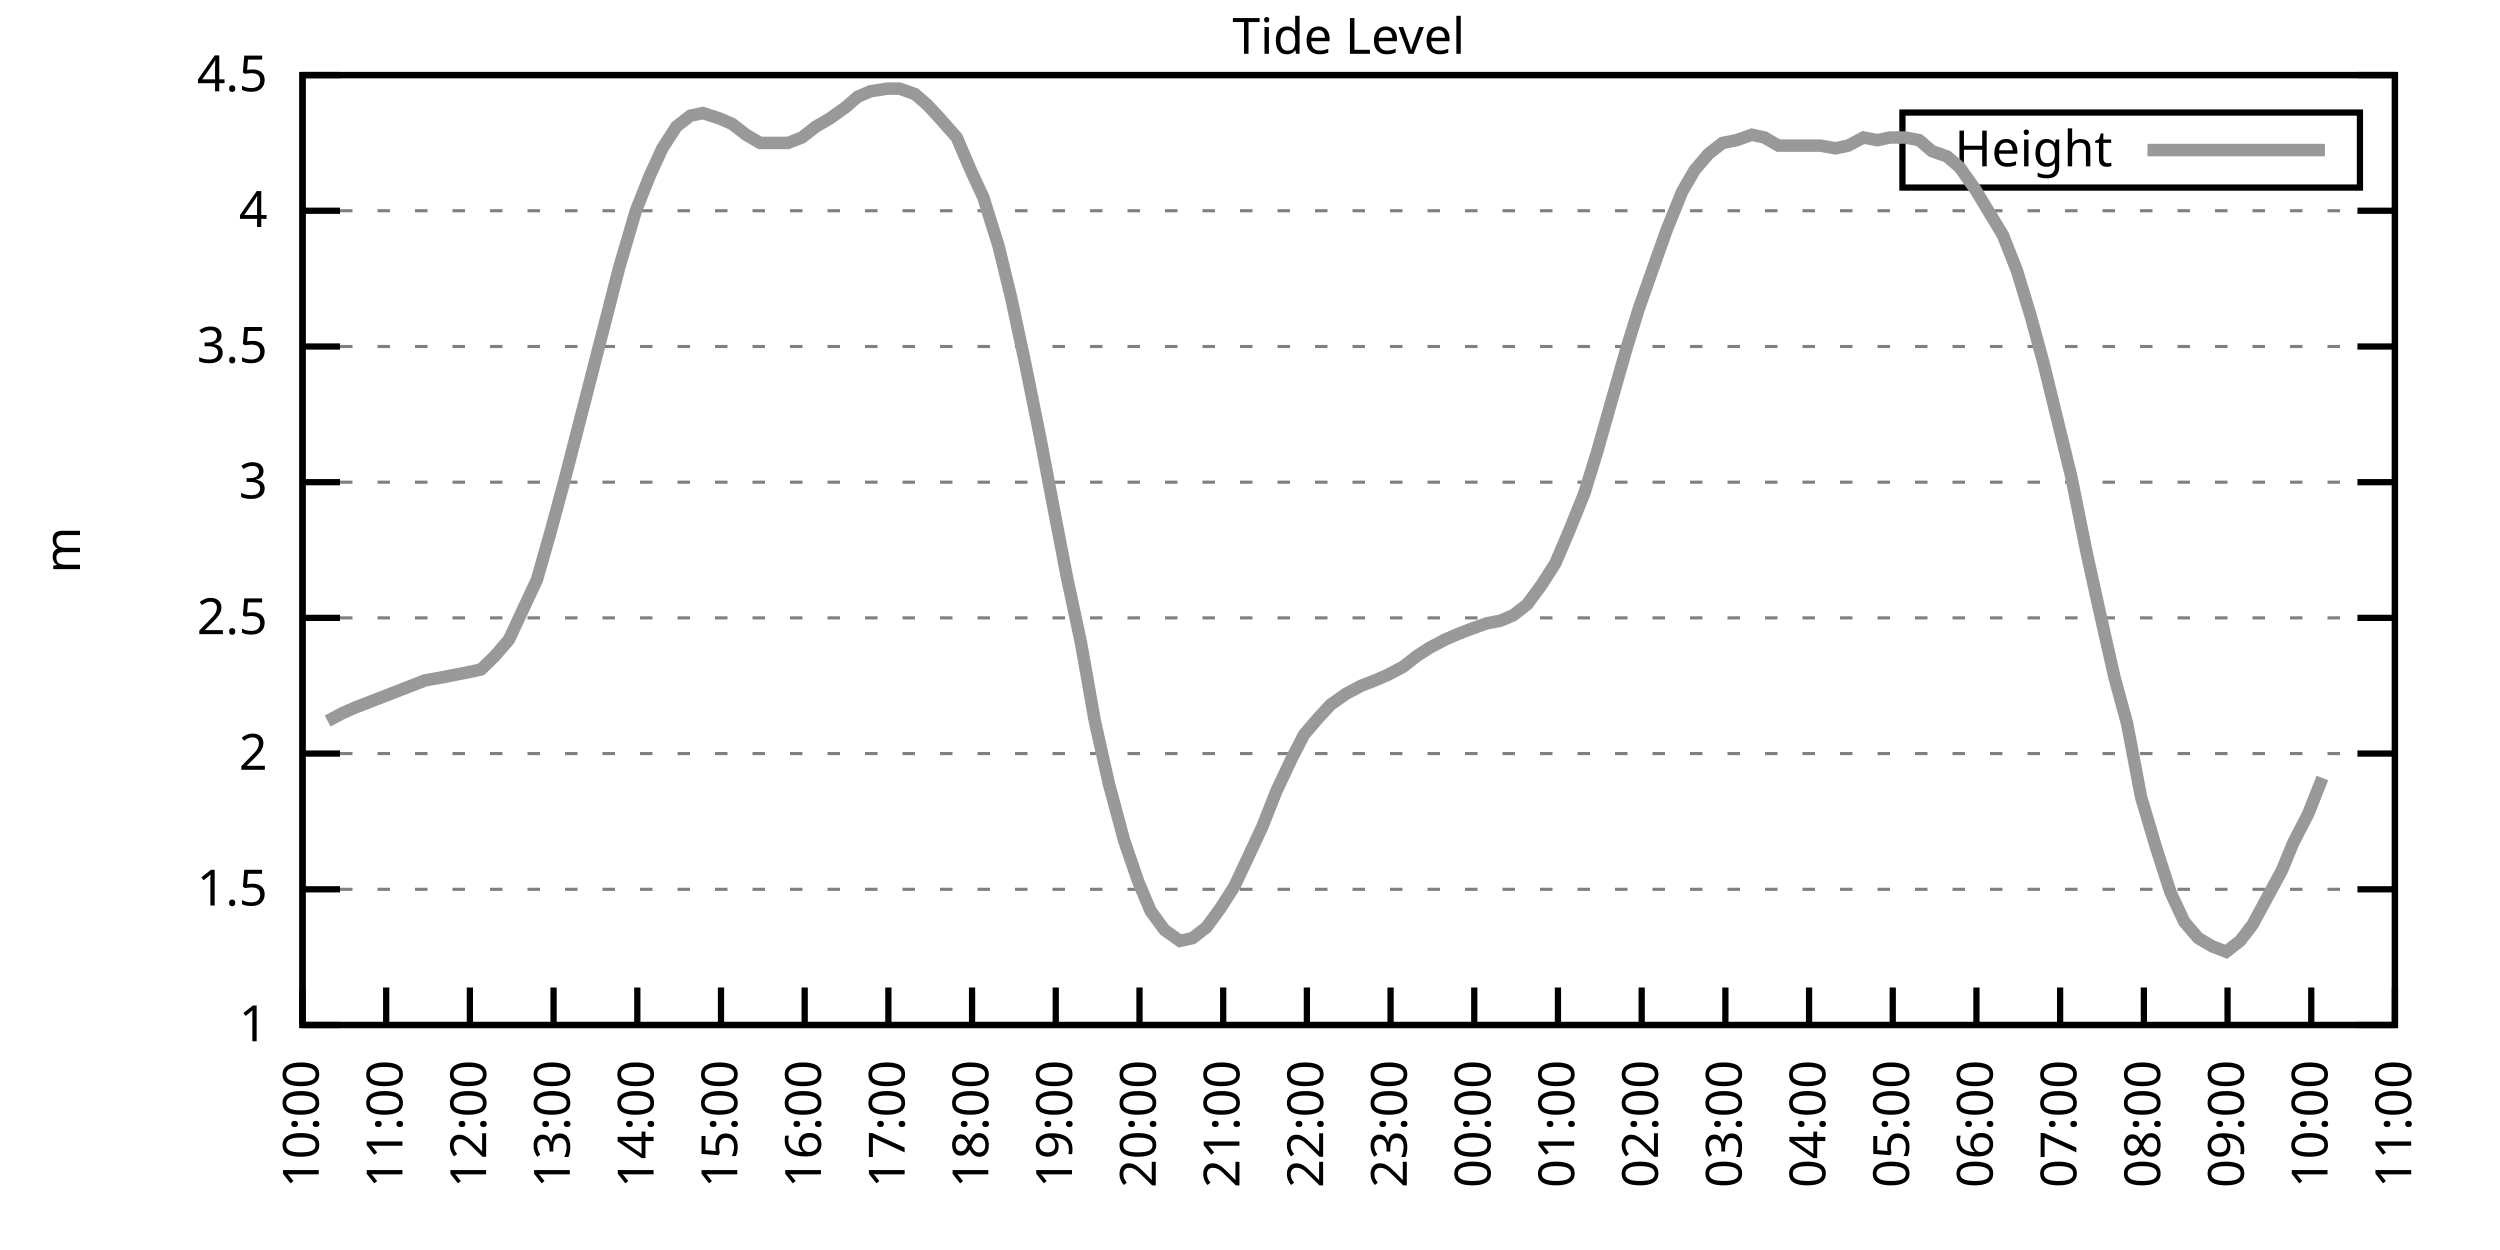
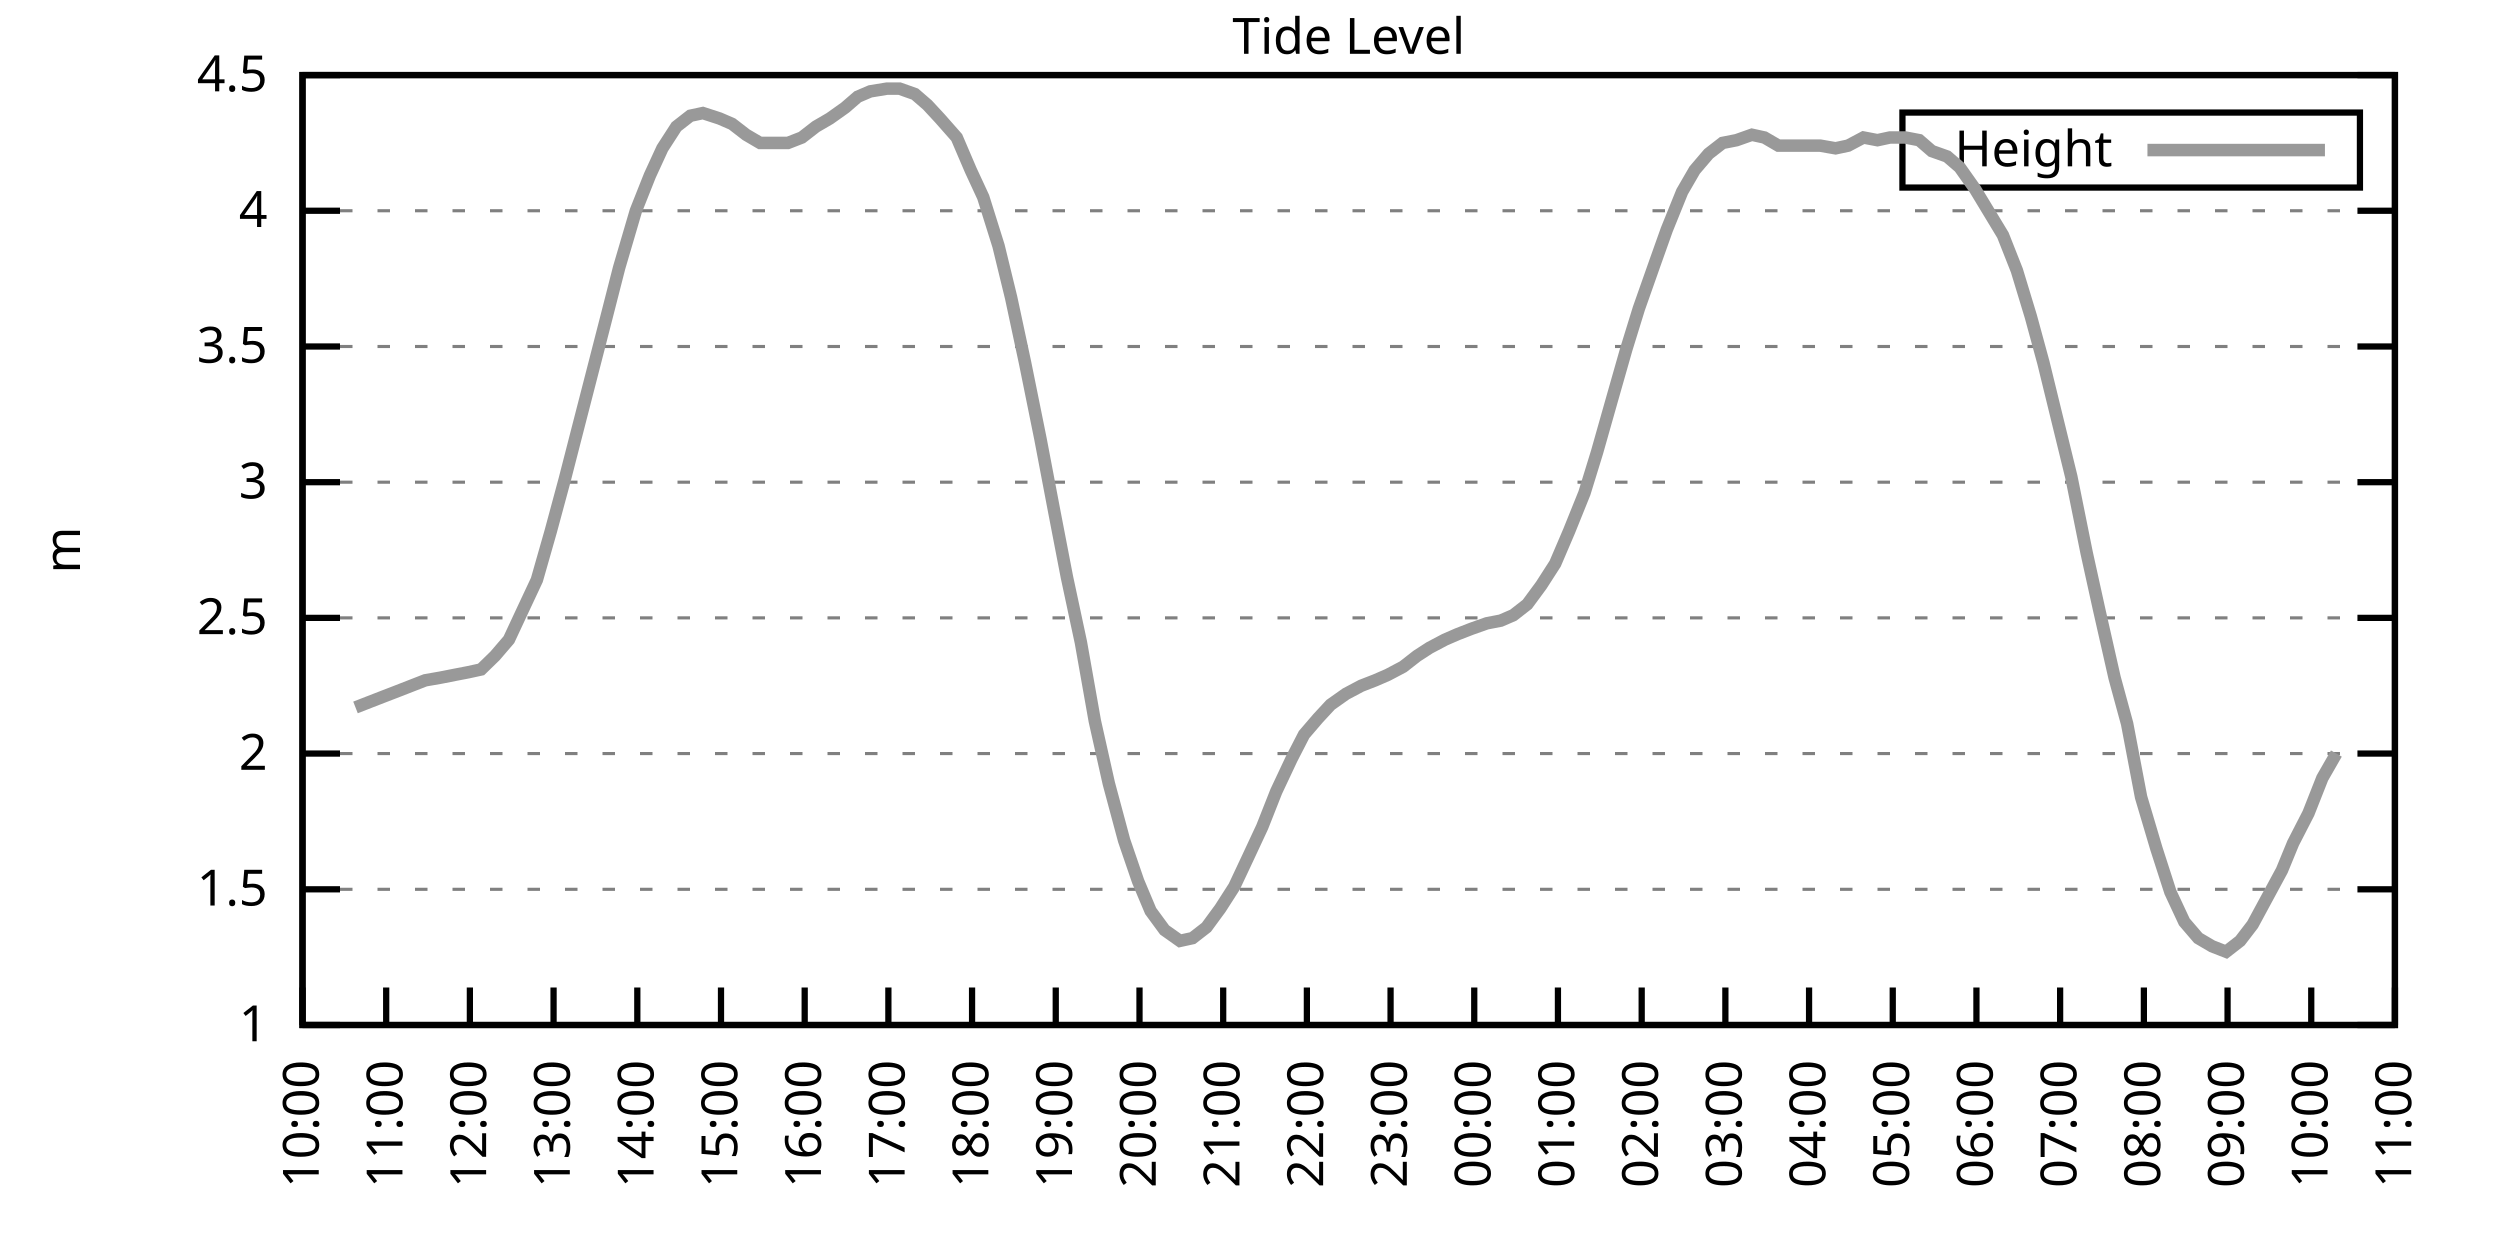
<svg xmlns="http://www.w3.org/2000/svg" xmlns:xlink="http://www.w3.org/1999/xlink" width="400" height="200" viewBox="0 0 400 200">
  <g id="gnuplot_canvas">
    <rect x="0" y="0" width="400" height="200" fill="none" />
    <defs>
      <circle id="gpDot" r="0.5" stroke-width="0.5" stroke="currentColor" />
      <path id="gpPt0" stroke-width="0.333" stroke="currentColor" d="M-1,0 h2 M0,-1 v2" />
      <path id="gpPt1" stroke-width="0.333" stroke="currentColor" d="M-1,-1 L1,1 M1,-1 L-1,1" />
      <path id="gpPt2" stroke-width="0.333" stroke="currentColor" d="M-1,0 L1,0 M0,-1 L0,1 M-1,-1 L1,1 M-1,1 L1,-1" />
      <rect id="gpPt3" stroke-width="0.333" stroke="currentColor" x="-1" y="-1" width="2" height="2" />
      <rect id="gpPt4" stroke-width="0.333" stroke="currentColor" fill="currentColor" x="-1" y="-1" width="2" height="2" />
      <circle id="gpPt5" stroke-width="0.333" stroke="currentColor" cx="0" cy="0" r="1" />
      <use xlink:href="#gpPt5" id="gpPt6" fill="currentColor" stroke="none" />
      <path id="gpPt7" stroke-width="0.333" stroke="currentColor" d="M0,-1.33 L-1.33,0.67 L1.33,0.67 z" />
      <use xlink:href="#gpPt7" id="gpPt8" fill="currentColor" stroke="none" />
      <use xlink:href="#gpPt7" id="gpPt9" stroke="currentColor" transform="rotate(180)" />
      <use xlink:href="#gpPt9" id="gpPt10" fill="currentColor" stroke="none" />
      <use xlink:href="#gpPt3" id="gpPt11" stroke="currentColor" transform="rotate(45)" />
      <use xlink:href="#gpPt11" id="gpPt12" fill="currentColor" stroke="none" />
      <path id="gpPt13" stroke-width="0.333" stroke="currentColor" d="M0,1.330 L1.265,0.411 L0.782,-1.067 L-0.782,-1.076 L-1.265,0.411 z" />
      <use xlink:href="#gpPt13" id="gpPt14" fill="currentColor" stroke="none" />
      <filter id="textbox" filterUnits="objectBoundingBox" x="0" y="0" height="1" width="1">
        <feFlood flood-color="white" flood-opacity="1" result="bgnd" />
        <feComposite in="SourceGraphic" in2="bgnd" operator="atop" />
      </filter>
      <filter id="greybox" filterUnits="objectBoundingBox" x="0" y="0" height="1" width="1">
        <feFlood flood-color="lightgrey" flood-opacity="1" result="grey" />
        <feComposite in="SourceGraphic" in2="grey" operator="atop" />
      </filter>
    </defs>
    <g fill="none" color="white" stroke="currentColor" stroke-width="1.00" stroke-linecap="butt" stroke-linejoin="miter">
</g>
    <g fill="none" color="black" stroke="currentColor" stroke-width="1.00" stroke-linecap="butt" stroke-linejoin="miter">
      <g stroke="none" shape-rendering="crispEdges">
        <polygon fill="rgb(255, 255, 255)" points="48.40,164.00 383.18,164.00 383.18,12.02 48.40,12.02 " />
      </g>
    </g>
    <g fill="none" color="black" stroke="currentColor" stroke-width="1.00" stroke-linecap="butt" stroke-linejoin="miter">
</g>
    <g fill="none" color="black" stroke="black" stroke-width="0.50" stroke-linecap="butt" stroke-linejoin="miter">
</g>
    <g fill="none" color="gray" stroke="currentColor" stroke-width="0.50" stroke-linecap="butt" stroke-linejoin="miter">
      <path stroke="gray" stroke-dasharray="2,4" class="gridline" d="M48.40,164.00 L383.19,164.00  " />
    </g>
    <g fill="none" color="gray" stroke="gray" stroke-width="1.00" stroke-linecap="butt" stroke-linejoin="miter">
</g>
    <g fill="none" color="black" stroke="currentColor" stroke-width="1.00" stroke-linecap="butt" stroke-linejoin="miter">
      <path stroke="black" d="M48.40,164.00 L54.40,164.00 M383.19,164.00 L377.19,164.00  " />
      <g transform="translate(42.80,166.60)" stroke="none" fill="black" font-family="Sans" font-size="8.00" text-anchor="end">
        <text>
          <tspan font-family="Sans"> 1</tspan>
        </text>
      </g>
    </g>
    <g fill="none" color="black" stroke="currentColor" stroke-width="1.00" stroke-linecap="butt" stroke-linejoin="miter">
</g>
    <g fill="none" color="black" stroke="black" stroke-width="0.50" stroke-linecap="butt" stroke-linejoin="miter">
</g>
    <g fill="none" color="gray" stroke="currentColor" stroke-width="0.50" stroke-linecap="butt" stroke-linejoin="miter">
      <path stroke="gray" stroke-dasharray="2,4" class="gridline" d="M48.40,142.29 L383.19,142.29  " />
    </g>
    <g fill="none" color="gray" stroke="gray" stroke-width="1.00" stroke-linecap="butt" stroke-linejoin="miter">
</g>
    <g fill="none" color="black" stroke="currentColor" stroke-width="1.00" stroke-linecap="butt" stroke-linejoin="miter">
      <path stroke="black" d="M48.40,142.29 L54.40,142.29 M383.19,142.29 L377.19,142.29  " />
      <g transform="translate(42.80,144.89)" stroke="none" fill="black" font-family="Sans" font-size="8.00" text-anchor="end">
        <text>
          <tspan font-family="Sans"> 1.5</tspan>
        </text>
      </g>
    </g>
    <g fill="none" color="black" stroke="currentColor" stroke-width="1.00" stroke-linecap="butt" stroke-linejoin="miter">
</g>
    <g fill="none" color="black" stroke="black" stroke-width="0.50" stroke-linecap="butt" stroke-linejoin="miter">
</g>
    <g fill="none" color="gray" stroke="currentColor" stroke-width="0.50" stroke-linecap="butt" stroke-linejoin="miter">
      <path stroke="gray" stroke-dasharray="2,4" class="gridline" d="M48.40,120.57 L383.19,120.57  " />
    </g>
    <g fill="none" color="gray" stroke="gray" stroke-width="1.00" stroke-linecap="butt" stroke-linejoin="miter">
</g>
    <g fill="none" color="black" stroke="currentColor" stroke-width="1.00" stroke-linecap="butt" stroke-linejoin="miter">
      <path stroke="black" d="M48.40,120.57 L54.40,120.57 M383.19,120.57 L377.19,120.57  " />
      <g transform="translate(42.80,123.17)" stroke="none" fill="black" font-family="Sans" font-size="8.00" text-anchor="end">
        <text>
          <tspan font-family="Sans"> 2</tspan>
        </text>
      </g>
    </g>
    <g fill="none" color="black" stroke="currentColor" stroke-width="1.00" stroke-linecap="butt" stroke-linejoin="miter">
</g>
    <g fill="none" color="black" stroke="black" stroke-width="0.50" stroke-linecap="butt" stroke-linejoin="miter">
</g>
    <g fill="none" color="gray" stroke="currentColor" stroke-width="0.50" stroke-linecap="butt" stroke-linejoin="miter">
      <path stroke="gray" stroke-dasharray="2,4" class="gridline" d="M48.40,98.86 L383.19,98.86  " />
    </g>
    <g fill="none" color="gray" stroke="gray" stroke-width="1.00" stroke-linecap="butt" stroke-linejoin="miter">
</g>
    <g fill="none" color="black" stroke="currentColor" stroke-width="1.00" stroke-linecap="butt" stroke-linejoin="miter">
      <path stroke="black" d="M48.40,98.86 L54.40,98.86 M383.19,98.86 L377.19,98.86  " />
      <g transform="translate(42.80,101.46)" stroke="none" fill="black" font-family="Sans" font-size="8.00" text-anchor="end">
        <text>
          <tspan font-family="Sans"> 2.5</tspan>
        </text>
      </g>
    </g>
    <g fill="none" color="black" stroke="currentColor" stroke-width="1.00" stroke-linecap="butt" stroke-linejoin="miter">
</g>
    <g fill="none" color="black" stroke="black" stroke-width="0.50" stroke-linecap="butt" stroke-linejoin="miter">
</g>
    <g fill="none" color="gray" stroke="currentColor" stroke-width="0.50" stroke-linecap="butt" stroke-linejoin="miter">
      <path stroke="gray" stroke-dasharray="2,4" class="gridline" d="M48.40,77.15 L383.19,77.15  " />
    </g>
    <g fill="none" color="gray" stroke="gray" stroke-width="1.00" stroke-linecap="butt" stroke-linejoin="miter">
</g>
    <g fill="none" color="black" stroke="currentColor" stroke-width="1.00" stroke-linecap="butt" stroke-linejoin="miter">
      <path stroke="black" d="M48.40,77.15 L54.40,77.15 M383.19,77.15 L377.19,77.15  " />
      <g transform="translate(42.80,79.75)" stroke="none" fill="black" font-family="Sans" font-size="8.00" text-anchor="end">
        <text>
          <tspan font-family="Sans"> 3</tspan>
        </text>
      </g>
    </g>
    <g fill="none" color="black" stroke="currentColor" stroke-width="1.00" stroke-linecap="butt" stroke-linejoin="miter">
</g>
    <g fill="none" color="black" stroke="black" stroke-width="0.50" stroke-linecap="butt" stroke-linejoin="miter">
</g>
    <g fill="none" color="gray" stroke="currentColor" stroke-width="0.50" stroke-linecap="butt" stroke-linejoin="miter">
      <path stroke="gray" stroke-dasharray="2,4" class="gridline" d="M48.40,55.44 L383.19,55.44  " />
    </g>
    <g fill="none" color="gray" stroke="gray" stroke-width="1.00" stroke-linecap="butt" stroke-linejoin="miter">
</g>
    <g fill="none" color="black" stroke="currentColor" stroke-width="1.00" stroke-linecap="butt" stroke-linejoin="miter">
      <path stroke="black" d="M48.40,55.44 L54.40,55.44 M383.19,55.44 L377.19,55.44  " />
      <g transform="translate(42.80,58.04)" stroke="none" fill="black" font-family="Sans" font-size="8.00" text-anchor="end">
        <text>
          <tspan font-family="Sans"> 3.5</tspan>
        </text>
      </g>
    </g>
    <g fill="none" color="black" stroke="currentColor" stroke-width="1.00" stroke-linecap="butt" stroke-linejoin="miter">
</g>
    <g fill="none" color="black" stroke="black" stroke-width="0.50" stroke-linecap="butt" stroke-linejoin="miter">
</g>
    <g fill="none" color="gray" stroke="currentColor" stroke-width="0.50" stroke-linecap="butt" stroke-linejoin="miter">
      <path stroke="gray" stroke-dasharray="2,4" class="gridline" d="M48.40,33.72 L383.19,33.72  " />
    </g>
    <g fill="none" color="gray" stroke="gray" stroke-width="1.00" stroke-linecap="butt" stroke-linejoin="miter">
</g>
    <g fill="none" color="black" stroke="currentColor" stroke-width="1.00" stroke-linecap="butt" stroke-linejoin="miter">
      <path stroke="black" d="M48.40,33.72 L54.40,33.72 M383.19,33.72 L377.19,33.72  " />
      <g transform="translate(42.80,36.32)" stroke="none" fill="black" font-family="Sans" font-size="8.00" text-anchor="end">
        <text>
          <tspan font-family="Sans"> 4</tspan>
        </text>
      </g>
    </g>
    <g fill="none" color="black" stroke="currentColor" stroke-width="1.00" stroke-linecap="butt" stroke-linejoin="miter">
</g>
    <g fill="none" color="black" stroke="black" stroke-width="0.50" stroke-linecap="butt" stroke-linejoin="miter">
</g>
    <g fill="none" color="gray" stroke="currentColor" stroke-width="0.50" stroke-linecap="butt" stroke-linejoin="miter">
      <path stroke="gray" stroke-dasharray="2,4" class="gridline" d="M48.40,12.01 L383.19,12.01  " />
    </g>
    <g fill="none" color="gray" stroke="gray" stroke-width="1.00" stroke-linecap="butt" stroke-linejoin="miter">
</g>
    <g fill="none" color="black" stroke="currentColor" stroke-width="1.00" stroke-linecap="butt" stroke-linejoin="miter">
      <path stroke="black" d="M48.40,12.01 L54.40,12.01 M383.19,12.01 L377.19,12.01  " />
      <g transform="translate(42.80,14.61)" stroke="none" fill="black" font-family="Sans" font-size="8.00" text-anchor="end">
        <text>
          <tspan font-family="Sans"> 4.5</tspan>
        </text>
      </g>
    </g>
    <g fill="none" color="black" stroke="currentColor" stroke-width="1.00" stroke-linecap="butt" stroke-linejoin="miter">
      <path stroke="black" d="M48.40,164.00 L48.40,158.00  " />
      <g transform="translate(51.00,169.60) rotate(270.00)" stroke="none" fill="black" font-family="Sans" font-size="8.00" text-anchor="end">
        <text>
          <tspan font-family="Sans">10:00</tspan>
        </text>
      </g>
    </g>
    <g fill="none" color="black" stroke="currentColor" stroke-width="1.00" stroke-linecap="butt" stroke-linejoin="miter">
      <path stroke="black" d="M61.79,164.00 L61.79,158.00  " />
      <g transform="translate(64.39,169.60) rotate(270.00)" stroke="none" fill="black" font-family="Sans" font-size="8.00" text-anchor="end">
        <text>
          <tspan font-family="Sans">11:00</tspan>
        </text>
      </g>
    </g>
    <g fill="none" color="black" stroke="currentColor" stroke-width="1.00" stroke-linecap="butt" stroke-linejoin="miter">
      <path stroke="black" d="M75.18,164.00 L75.18,158.00  " />
      <g transform="translate(77.78,169.60) rotate(270.00)" stroke="none" fill="black" font-family="Sans" font-size="8.00" text-anchor="end">
        <text>
          <tspan font-family="Sans">12:00</tspan>
        </text>
      </g>
    </g>
    <g fill="none" color="black" stroke="currentColor" stroke-width="1.00" stroke-linecap="butt" stroke-linejoin="miter">
      <path stroke="black" d="M88.57,164.00 L88.57,158.00  " />
      <g transform="translate(91.17,169.60) rotate(270.00)" stroke="none" fill="black" font-family="Sans" font-size="8.00" text-anchor="end">
        <text>
          <tspan font-family="Sans">13:00</tspan>
        </text>
      </g>
    </g>
    <g fill="none" color="black" stroke="currentColor" stroke-width="1.00" stroke-linecap="butt" stroke-linejoin="miter">
      <path stroke="black" d="M101.97,164.00 L101.97,158.00  " />
      <g transform="translate(104.57,169.60) rotate(270.00)" stroke="none" fill="black" font-family="Sans" font-size="8.00" text-anchor="end">
        <text>
          <tspan font-family="Sans">14:00</tspan>
        </text>
      </g>
    </g>
    <g fill="none" color="black" stroke="currentColor" stroke-width="1.00" stroke-linecap="butt" stroke-linejoin="miter">
      <path stroke="black" d="M115.36,164.00 L115.36,158.00  " />
      <g transform="translate(117.96,169.60) rotate(270.00)" stroke="none" fill="black" font-family="Sans" font-size="8.00" text-anchor="end">
        <text>
          <tspan font-family="Sans">15:00</tspan>
        </text>
      </g>
    </g>
    <g fill="none" color="black" stroke="currentColor" stroke-width="1.00" stroke-linecap="butt" stroke-linejoin="miter">
      <path stroke="black" d="M128.75,164.00 L128.75,158.00  " />
      <g transform="translate(131.35,169.60) rotate(270.00)" stroke="none" fill="black" font-family="Sans" font-size="8.00" text-anchor="end">
        <text>
          <tspan font-family="Sans">16:00</tspan>
        </text>
      </g>
    </g>
    <g fill="none" color="black" stroke="currentColor" stroke-width="1.00" stroke-linecap="butt" stroke-linejoin="miter">
      <path stroke="black" d="M142.14,164.00 L142.14,158.00  " />
      <g transform="translate(144.74,169.60) rotate(270.00)" stroke="none" fill="black" font-family="Sans" font-size="8.00" text-anchor="end">
        <text>
          <tspan font-family="Sans">17:00</tspan>
        </text>
      </g>
    </g>
    <g fill="none" color="black" stroke="currentColor" stroke-width="1.00" stroke-linecap="butt" stroke-linejoin="miter">
      <path stroke="black" d="M155.53,164.00 L155.53,158.00  " />
      <g transform="translate(158.13,169.60) rotate(270.00)" stroke="none" fill="black" font-family="Sans" font-size="8.00" text-anchor="end">
        <text>
          <tspan font-family="Sans">18:00</tspan>
        </text>
      </g>
    </g>
    <g fill="none" color="black" stroke="currentColor" stroke-width="1.00" stroke-linecap="butt" stroke-linejoin="miter">
      <path stroke="black" d="M168.92,164.00 L168.92,158.00  " />
      <g transform="translate(171.52,169.60) rotate(270.00)" stroke="none" fill="black" font-family="Sans" font-size="8.00" text-anchor="end">
        <text>
          <tspan font-family="Sans">19:00</tspan>
        </text>
      </g>
    </g>
    <g fill="none" color="black" stroke="currentColor" stroke-width="1.00" stroke-linecap="butt" stroke-linejoin="miter">
      <path stroke="black" d="M182.32,164.00 L182.32,158.00  " />
      <g transform="translate(184.92,169.60) rotate(270.00)" stroke="none" fill="black" font-family="Sans" font-size="8.00" text-anchor="end">
        <text>
          <tspan font-family="Sans">20:00</tspan>
        </text>
      </g>
    </g>
    <g fill="none" color="black" stroke="currentColor" stroke-width="1.00" stroke-linecap="butt" stroke-linejoin="miter">
      <path stroke="black" d="M195.71,164.00 L195.71,158.00  " />
      <g transform="translate(198.31,169.60) rotate(270.00)" stroke="none" fill="black" font-family="Sans" font-size="8.00" text-anchor="end">
        <text>
          <tspan font-family="Sans">21:00</tspan>
        </text>
      </g>
    </g>
    <g fill="none" color="black" stroke="currentColor" stroke-width="1.00" stroke-linecap="butt" stroke-linejoin="miter">
      <path stroke="black" d="M209.10,164.00 L209.10,158.00  " />
      <g transform="translate(211.70,169.60) rotate(270.00)" stroke="none" fill="black" font-family="Sans" font-size="8.00" text-anchor="end">
        <text>
          <tspan font-family="Sans">22:00</tspan>
        </text>
      </g>
    </g>
    <g fill="none" color="black" stroke="currentColor" stroke-width="1.00" stroke-linecap="butt" stroke-linejoin="miter">
      <path stroke="black" d="M222.49,164.00 L222.49,158.00  " />
      <g transform="translate(225.09,169.60) rotate(270.00)" stroke="none" fill="black" font-family="Sans" font-size="8.00" text-anchor="end">
        <text>
          <tspan font-family="Sans">23:00</tspan>
        </text>
      </g>
    </g>
    <g fill="none" color="black" stroke="currentColor" stroke-width="1.00" stroke-linecap="butt" stroke-linejoin="miter">
      <path stroke="black" d="M235.88,164.00 L235.88,158.00  " />
      <g transform="translate(238.48,169.60) rotate(270.00)" stroke="none" fill="black" font-family="Sans" font-size="8.00" text-anchor="end">
        <text>
          <tspan font-family="Sans">00:00</tspan>
        </text>
      </g>
    </g>
    <g fill="none" color="black" stroke="currentColor" stroke-width="1.00" stroke-linecap="butt" stroke-linejoin="miter">
      <path stroke="black" d="M249.27,164.00 L249.27,158.00  " />
      <g transform="translate(251.87,169.60) rotate(270.00)" stroke="none" fill="black" font-family="Sans" font-size="8.00" text-anchor="end">
        <text>
          <tspan font-family="Sans">01:00</tspan>
        </text>
      </g>
    </g>
    <g fill="none" color="black" stroke="currentColor" stroke-width="1.00" stroke-linecap="butt" stroke-linejoin="miter">
      <path stroke="black" d="M262.67,164.00 L262.67,158.00  " />
      <g transform="translate(265.27,169.60) rotate(270.00)" stroke="none" fill="black" font-family="Sans" font-size="8.00" text-anchor="end">
        <text>
          <tspan font-family="Sans">02:00</tspan>
        </text>
      </g>
    </g>
    <g fill="none" color="black" stroke="currentColor" stroke-width="1.00" stroke-linecap="butt" stroke-linejoin="miter">
      <path stroke="black" d="M276.06,164.00 L276.06,158.00  " />
      <g transform="translate(278.66,169.60) rotate(270.00)" stroke="none" fill="black" font-family="Sans" font-size="8.00" text-anchor="end">
        <text>
          <tspan font-family="Sans">03:00</tspan>
        </text>
      </g>
    </g>
    <g fill="none" color="black" stroke="currentColor" stroke-width="1.00" stroke-linecap="butt" stroke-linejoin="miter">
      <path stroke="black" d="M289.45,164.00 L289.45,158.00  " />
      <g transform="translate(292.05,169.60) rotate(270.00)" stroke="none" fill="black" font-family="Sans" font-size="8.00" text-anchor="end">
        <text>
          <tspan font-family="Sans">04:00</tspan>
        </text>
      </g>
    </g>
    <g fill="none" color="black" stroke="currentColor" stroke-width="1.00" stroke-linecap="butt" stroke-linejoin="miter">
      <path stroke="black" d="M302.84,164.00 L302.84,158.00  " />
      <g transform="translate(305.44,169.60) rotate(270.00)" stroke="none" fill="black" font-family="Sans" font-size="8.00" text-anchor="end">
        <text>
          <tspan font-family="Sans">05:00</tspan>
        </text>
      </g>
    </g>
    <g fill="none" color="black" stroke="currentColor" stroke-width="1.00" stroke-linecap="butt" stroke-linejoin="miter">
      <path stroke="black" d="M316.23,164.00 L316.23,158.00  " />
      <g transform="translate(318.83,169.60) rotate(270.00)" stroke="none" fill="black" font-family="Sans" font-size="8.00" text-anchor="end">
        <text>
          <tspan font-family="Sans">06:00</tspan>
        </text>
      </g>
    </g>
    <g fill="none" color="black" stroke="currentColor" stroke-width="1.00" stroke-linecap="butt" stroke-linejoin="miter">
      <path stroke="black" d="M329.62,164.00 L329.62,158.00  " />
      <g transform="translate(332.22,169.60) rotate(270.00)" stroke="none" fill="black" font-family="Sans" font-size="8.00" text-anchor="end">
        <text>
          <tspan font-family="Sans">07:00</tspan>
        </text>
      </g>
    </g>
    <g fill="none" color="black" stroke="currentColor" stroke-width="1.00" stroke-linecap="butt" stroke-linejoin="miter">
      <path stroke="black" d="M343.02,164.00 L343.02,158.00  " />
      <g transform="translate(345.62,169.60) rotate(270.00)" stroke="none" fill="black" font-family="Sans" font-size="8.00" text-anchor="end">
        <text>
          <tspan font-family="Sans">08:00</tspan>
        </text>
      </g>
    </g>
    <g fill="none" color="black" stroke="currentColor" stroke-width="1.00" stroke-linecap="butt" stroke-linejoin="miter">
      <path stroke="black" d="M356.41,164.00 L356.41,158.00  " />
      <g transform="translate(359.01,169.60) rotate(270.00)" stroke="none" fill="black" font-family="Sans" font-size="8.00" text-anchor="end">
        <text>
          <tspan font-family="Sans">09:00</tspan>
        </text>
      </g>
    </g>
    <g fill="none" color="black" stroke="currentColor" stroke-width="1.00" stroke-linecap="butt" stroke-linejoin="miter">
      <path stroke="black" d="M369.80,164.00 L369.80,158.00  " />
      <g transform="translate(372.40,169.60) rotate(270.00)" stroke="none" fill="black" font-family="Sans" font-size="8.00" text-anchor="end">
        <text>
          <tspan font-family="Sans">10:00</tspan>
        </text>
      </g>
    </g>
    <g fill="none" color="black" stroke="currentColor" stroke-width="1.00" stroke-linecap="butt" stroke-linejoin="miter">
      <path stroke="black" d="M383.19,164.00 L383.19,158.00  " />
      <g transform="translate(385.79,169.60) rotate(270.00)" stroke="none" fill="black" font-family="Sans" font-size="8.00" text-anchor="end">
        <text>
          <tspan font-family="Sans">11:00</tspan>
        </text>
      </g>
    </g>
    <g fill="none" color="black" stroke="currentColor" stroke-width="1.00" stroke-linecap="butt" stroke-linejoin="miter">
</g>
    <g fill="none" color="black" stroke="currentColor" stroke-width="1.00" stroke-linecap="butt" stroke-linejoin="miter">
      <path stroke="black" d="M48.40,12.01 L48.40,164.00 L383.19,164.00 L383.19,12.01 L48.40,12.01 Z  " />
    </g>
    <g fill="none" color="black" stroke="currentColor" stroke-width="1.00" stroke-linecap="butt" stroke-linejoin="miter">
</g>
    <g fill="none" color="black" stroke="currentColor" stroke-width="1.00" stroke-linecap="butt" stroke-linejoin="miter">
      <path stroke="black" d="M304.39,30.01 L304.39,18.01 L377.59,18.01 L377.59,30.01 L304.39,30.01 Z  " />
    </g>
    <g id="Tide_level_plot_1">
      <g fill="none" color="white" stroke="black" stroke-width="2.00" stroke-linecap="butt" stroke-linejoin="miter">
</g>
      <g fill="none" color="black" stroke="currentColor" stroke-width="2.00" stroke-linecap="butt" stroke-linejoin="miter">
        <g transform="translate(337.99,26.61)" stroke="none" fill="black" font-family="Sans" font-size="8.00" text-anchor="end">
          <text>
            <tspan font-family="Sans">Height</tspan>
          </text>
        </g>
      </g>
      <g fill="none" color="black" stroke="currentColor" stroke-width="2.00" stroke-linecap="butt" stroke-linejoin="miter">
-         <path stroke="rgb(153, 153, 153)" d="M343.59,24.01 L371.99,24.01 M52.42,115.36 L54.87,114.06 L56.88,113.19 L59.11,112.32 L61.35,111.45 L63.58,110.59   L65.81,109.72 L68.04,108.85 L70.50,108.42 L72.73,107.98 L74.96,107.55 L76.97,107.11 L79.20,104.94 L81.43,102.34   L83.66,97.56 L85.90,92.78 L88.13,84.97 L90.36,76.71 L92.59,68.03 L95.05,58.48 L97.06,50.66 L99.06,42.84   L101.74,33.72 L103.98,28.08 L105.98,23.73 L108.22,20.26 L110.45,18.52 L112.46,18.09 L115.13,18.96 L117.14,19.83   L119.38,21.56 L121.61,22.87 L123.84,22.87 L126.07,22.87 L128.30,22.00 L130.54,20.26 L132.77,18.96 L135.22,17.22   L137.23,15.48 L139.24,14.62 L141.92,14.18 L143.93,14.18 L146.38,15.05 L148.39,16.79 L150.40,18.96 L153.08,22.00   L155.31,27.21 L157.32,31.55 L159.77,39.37 L161.78,47.62 L164.01,58.04 L166.47,70.20 L168.70,81.93 L170.71,92.35   L172.94,102.77 L175.17,115.36 L177.41,125.35 L179.86,134.47 L182.09,140.98 L184.10,145.76 L186.33,148.80 L188.79,150.54   L190.80,150.10 L193.03,148.37 L195.26,145.33 L197.49,141.85 L199.73,137.08 L201.96,132.30 L204.19,126.65 L206.64,121.44   L208.65,117.53 L210.88,114.93 L212.89,112.76 L215.35,111.02 L217.80,109.72 L220.04,108.85 L222.04,107.98 L224.50,106.68   L226.73,104.94 L228.74,103.64 L231.20,102.34 L233.20,101.47 L235.44,100.60 L237.89,99.73 L240.12,99.30 L242.13,98.43   L244.36,96.69 L246.60,93.65 L248.83,90.18 L251.06,84.97 L253.51,78.89 L255.52,72.37 L257.98,63.69 L260.21,55.87   L262.22,49.36 L264.67,42.41 L266.68,36.76 L269.14,30.68 L271.15,27.21 L273.38,24.60 L275.61,22.87 L277.84,22.43   L280.30,21.56 L282.31,22.00 L284.54,23.30 L286.77,23.30 L289.23,23.30 L291.23,23.30 L293.69,23.73 L295.70,23.30   L298.15,22.00 L300.39,22.43 L302.39,22.00 L304.85,22.00 L307.08,22.43 L309.09,24.17 L311.54,25.04 L313.55,26.77   L316.01,30.25 L320.47,37.63 L322.70,43.28 L324.94,50.66 L326.95,58.04 L329.18,67.16 L331.41,76.28 L333.86,88.44   L335.87,97.56 L338.33,108.42 L340.34,115.80 L342.57,127.52 L345.02,135.77 L347.26,142.72 L349.49,147.50 L351.72,150.10   L353.95,151.41 L356.18,152.28 L358.42,150.54 L360.42,147.93 L365.11,139.25 L366.90,134.90 L369.35,130.13 L371.58,124.48    " />
+         <path stroke="rgb(153, 153, 153)" d="M343.59,24.01 L371.99,24.01 M56.88,113.19 L59.11,112.32 L61.35,111.45 L63.58,110.59 L65.81,109.72 L68.04,108.85   L70.50,108.42 L72.73,107.98 L74.96,107.55 L76.97,107.11 L79.20,104.94 L81.43,102.34 L83.66,97.56 L85.90,92.78   L88.13,84.97 L90.36,76.71 L92.59,68.03 L95.05,58.48 L97.06,50.66 L99.06,42.84 L101.74,33.72 L103.98,28.08   L105.98,23.73 L108.22,20.26 L110.45,18.52 L112.46,18.09 L115.13,18.96 L117.14,19.83 L119.38,21.56 L121.61,22.87   L123.84,22.87 L126.07,22.87 L128.30,22.00 L130.54,20.26 L132.77,18.96 L135.22,17.22 L137.23,15.48 L139.24,14.62   L141.92,14.18 L143.93,14.18 L146.38,15.05 L148.39,16.79 L150.40,18.96 L153.08,22.00 L155.31,27.21 L157.32,31.55   L159.77,39.37 L161.78,47.62 L164.01,58.04 L166.47,70.20 L168.70,81.93 L170.71,92.35 L172.94,102.77 L175.17,115.36   L177.41,125.35 L179.86,134.47 L182.09,140.98 L184.10,145.76 L186.33,148.80 L188.79,150.54 L190.80,150.10 L193.03,148.37   L195.26,145.33 L197.49,141.85 L199.73,137.08 L201.96,132.30 L204.19,126.65 L206.64,121.44 L208.65,117.53 L210.88,114.93   L212.89,112.76 L215.35,111.02 L217.80,109.72 L220.04,108.85 L222.04,107.98 L224.50,106.68 L226.73,104.94 L228.74,103.64   L231.20,102.34 L233.20,101.47 L235.44,100.60 L237.89,99.73 L240.12,99.30 L242.13,98.43 L244.36,96.69 L246.60,93.65   L248.83,90.18 L251.06,84.97 L253.51,78.89 L255.52,72.37 L257.98,63.69 L260.21,55.87 L262.22,49.36 L264.67,42.41   L266.68,36.76 L269.14,30.68 L271.15,27.21 L273.38,24.60 L275.61,22.87 L277.84,22.43 L280.30,21.56 L282.31,22.00   L284.54,23.30 L286.77,23.30 L289.23,23.30 L291.23,23.30 L293.69,23.73 L295.70,23.30 L298.15,22.00 L300.39,22.43   L302.39,22.00 L304.85,22.00 L307.08,22.43 L309.09,24.17 L311.54,25.04 L313.55,26.77 L316.01,30.25 L320.47,37.63   L322.70,43.28 L324.94,50.66 L326.95,58.04 L329.18,67.16 L331.41,76.28 L333.86,88.44 L335.87,97.56 L338.33,108.42   L340.34,115.80 L342.57,127.52 L345.02,135.77 L347.26,142.72 L349.49,147.50 L351.72,150.10 L353.95,151.41 L356.18,152.28   L358.42,150.54 L360.42,147.93 L365.11,139.25 L366.90,134.90 L369.35,130.13 L371.58,124.48 L373.82,120.57  " />
      </g>
    </g>
    <g fill="none" color="black" stroke="currentColor" stroke-width="2.00" stroke-linecap="butt" stroke-linejoin="miter">
</g>
    <g fill="none" color="black" stroke="black" stroke-width="1.00" stroke-linecap="butt" stroke-linejoin="miter">
</g>
    <g fill="none" color="black" stroke="currentColor" stroke-width="1.00" stroke-linecap="butt" stroke-linejoin="miter">
      <path stroke="black" d="M48.40,12.01 L48.40,164.00 L383.19,164.00 L383.19,12.01 L48.40,12.01 Z  " />
      <g transform="translate(12.80,88.01) rotate(270.00)" stroke="none" fill="black" font-family="Sans" font-size="8.00" text-anchor="middle">
        <text>
          <tspan font-family="Sans">m</tspan>
        </text>
      </g>
    </g>
    <g fill="none" color="black" stroke="currentColor" stroke-width="1.00" stroke-linecap="butt" stroke-linejoin="miter">
</g>
    <g fill="none" color="black" stroke="currentColor" stroke-width="1.00" stroke-linecap="butt" stroke-linejoin="miter">
      <g transform="translate(215.79,8.61)" stroke="none" fill="black" font-family="Sans" font-size="8.00" text-anchor="middle">
        <text>
          <tspan font-family="Sans">Tide Level</tspan>
        </text>
      </g>
    </g>
    <g fill="none" color="black" stroke="currentColor" stroke-width="1.00" stroke-linecap="butt" stroke-linejoin="miter">
</g>
  </g>
</svg>
